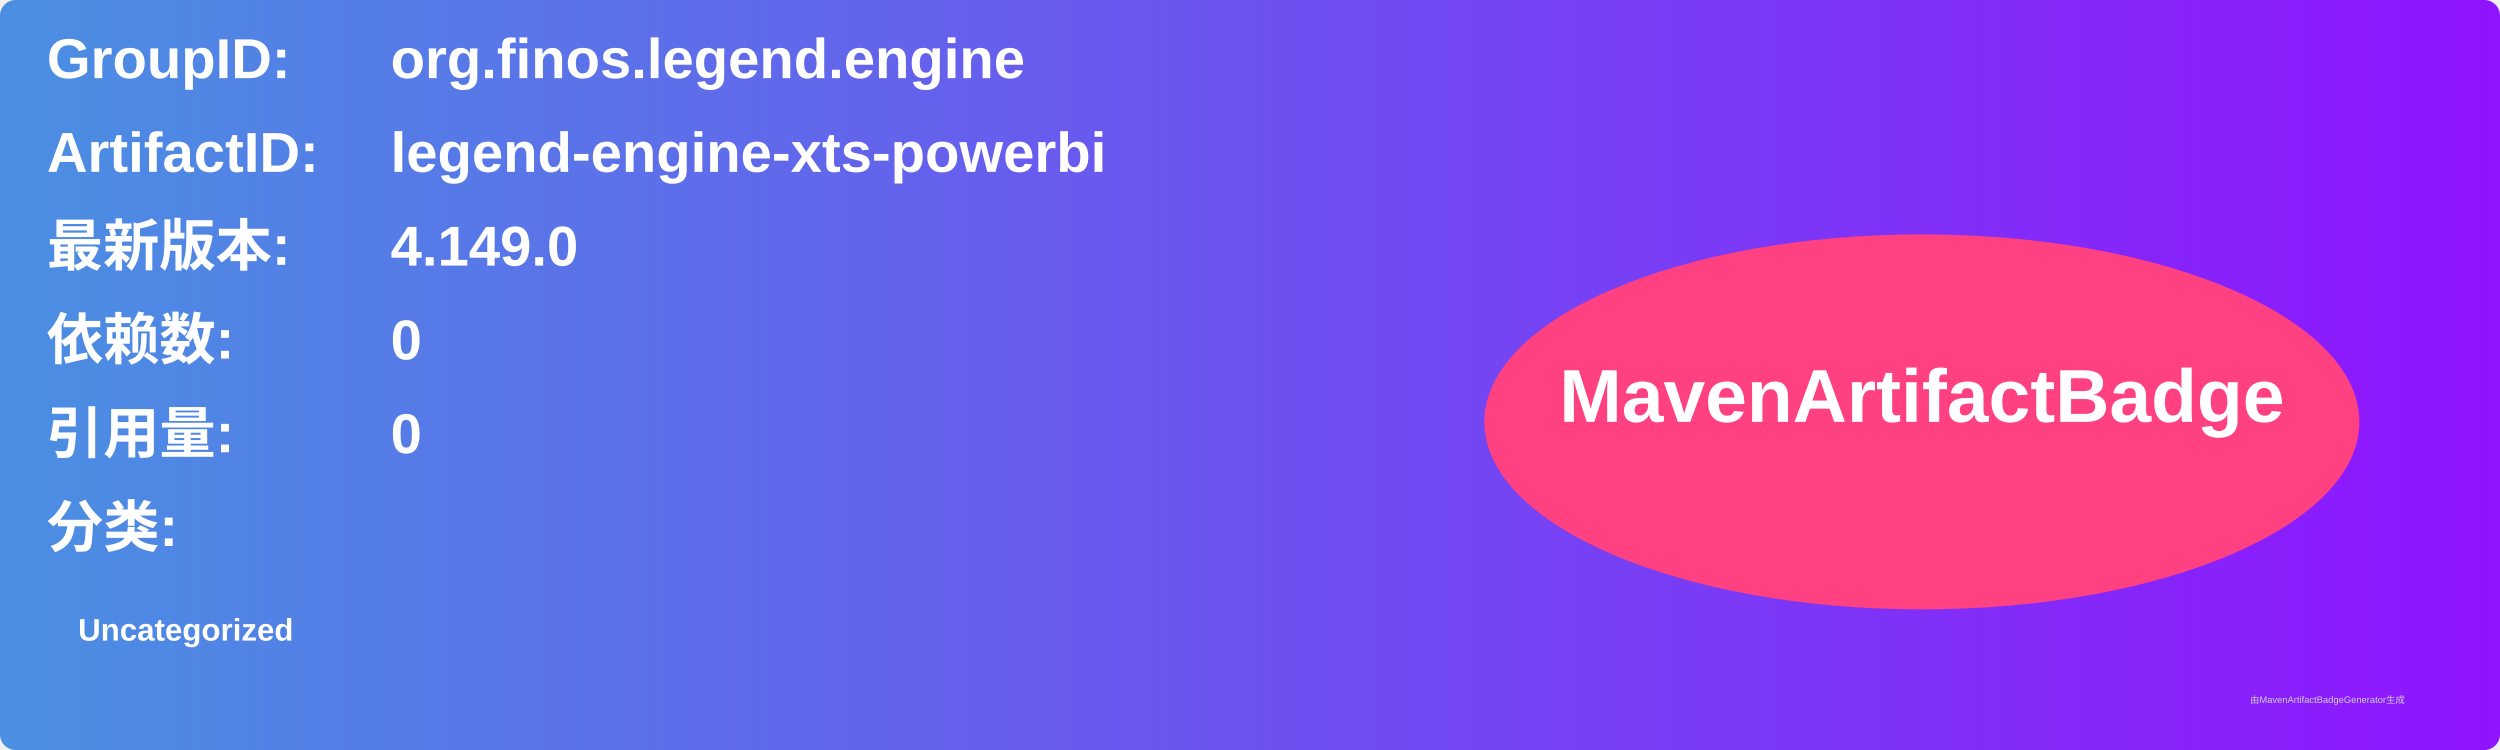
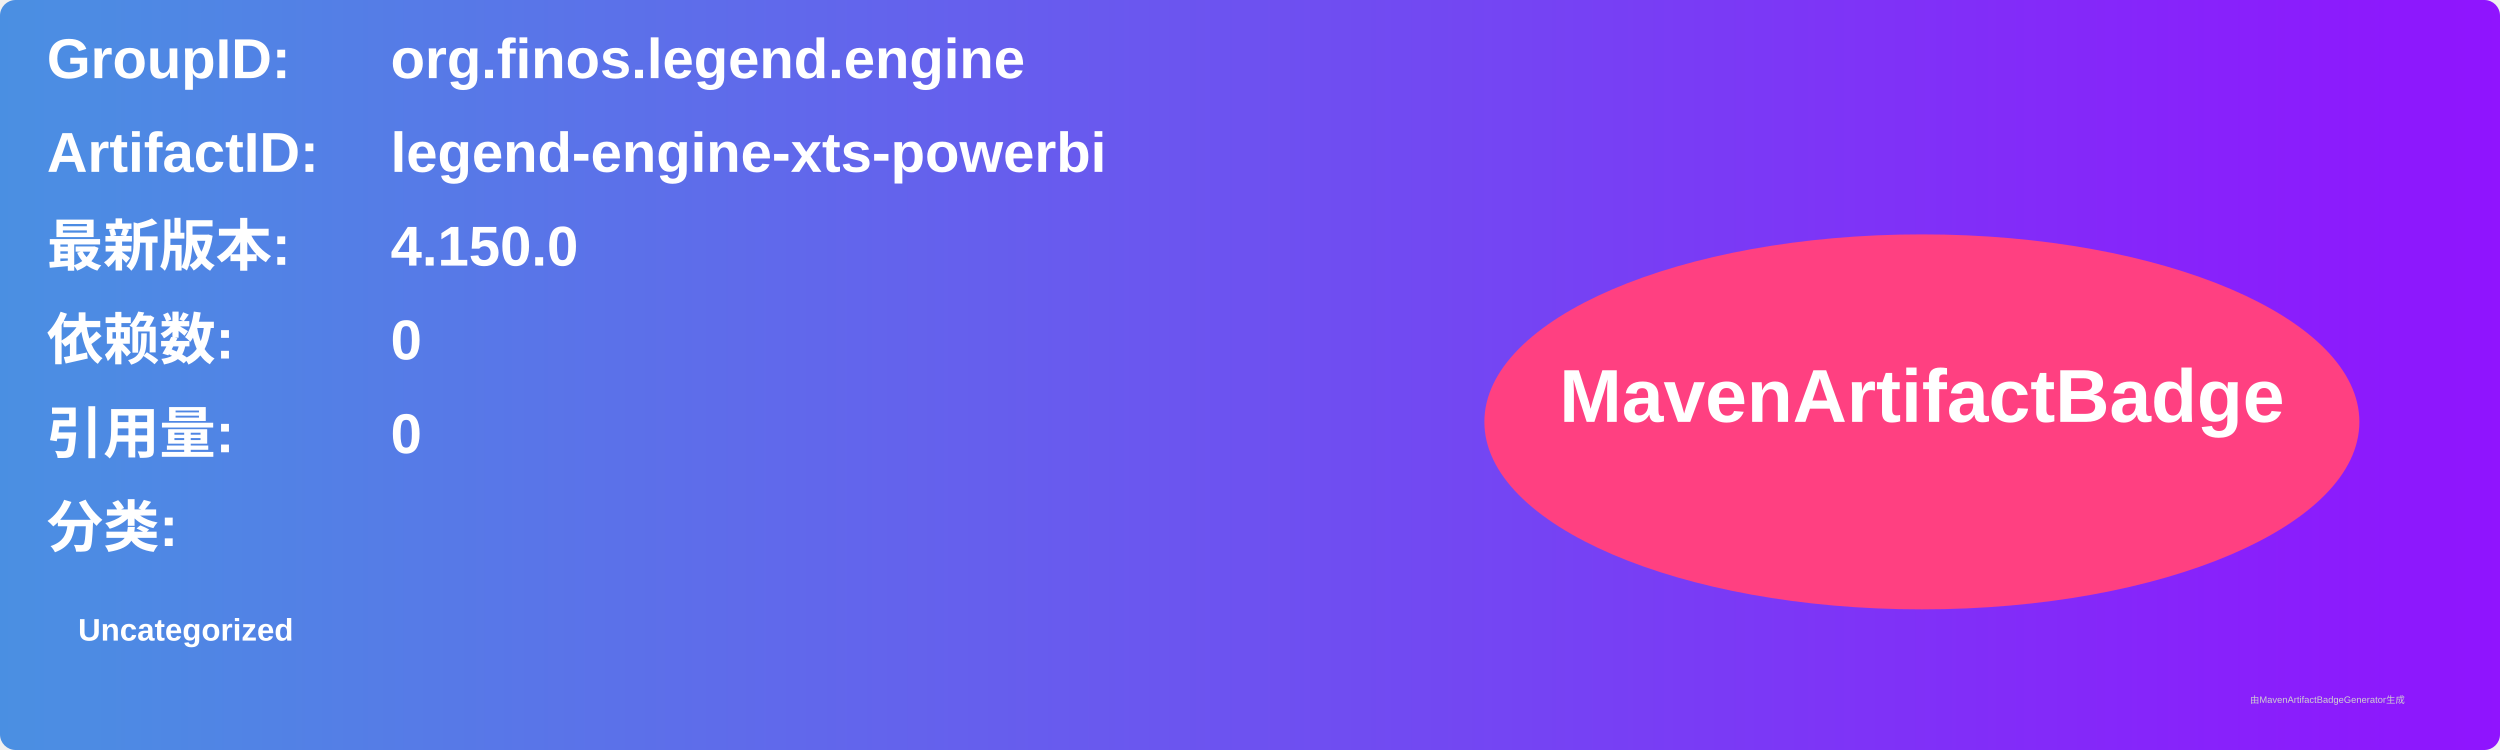
<svg xmlns="http://www.w3.org/2000/svg" width="800" height="240" viewBox="0 0 800 240">
  <linearGradient id="grad" x1="0%" y1="0%" x2="100%" y2="0%">
    <stop offset="0%" stop-color="#4a90e2" />
    <stop offset="100%" stop-color="#9013fe" />
  </linearGradient>
  <rect width="100%" height="100%" rx="5" ry="5" fill="url(#grad)" />
  <g transform="translate(15, 15)">
    <text x="0" y="10" font-family="Arial" font-size="18" fill="white" font-weight="bold" width="260">GroupID:</text>
    <text x="110" y="10" font-family="Arial" font-size="18" fill="white" font-weight="bold" width="460">org.finos.legend.engine</text>
    <text x="0" y="40" font-family="Arial" font-size="18" fill="white" font-weight="bold" width="260">ArtifactID:</text>
    <text x="110" y="40" font-family="Arial" font-size="18" fill="white" font-weight="bold" width="460">legend-engine-xts-powerbi</text>
    <text x="0" y="70" font-family="Arial" font-size="18" fill="white" font-weight="bold">最新版本:</text>
    <text x="110" y="70" font-family="Arial" font-size="18" fill="white" font-weight="bold">
-       <tspan font-weight="bold">4.149.0</tspan>
+       <tspan font-weight="bold">4.150.0</tspan>
    </text>
    <text x="0" y="100" font-family="Arial" font-size="18" fill="white" font-weight="bold">依赖数: </text>
    <text x="110" y="100" font-family="Arial" font-size="18" fill="white">
      <tspan font-weight="bold">0</tspan>
    </text>
    <text x="0" y="130" font-family="Arial" font-size="18" fill="white" font-weight="bold">引用量: </text>
    <text x="110" y="130" font-family="Arial" font-size="18" fill="white">
      <tspan font-weight="bold">0</tspan>
    </text>
    <text x="0" y="160" font-family="Arial" font-size="18" fill="white" font-weight="bold">分类:</text>
    <text x="10" y="190" font-family="Arial" font-size="10" fill="white">
      <tspan font-weight="bold">Uncategorized</tspan>
    </text>
    <ellipse cx="600" cy="120" rx="140" ry="60" fill="#ff4081" />
    <text x="600" y="120" text-anchor="middle" font-family="Arial" font-size="24" fill="white" font-weight="bold">MavenArtifactBadge</text>
  </g>
  <text x="720" y="225" font-family="Arial" font-size="3" fill="#d0d0d0">由MavenArtifactBadgeGenerator生成</text>
</svg>
